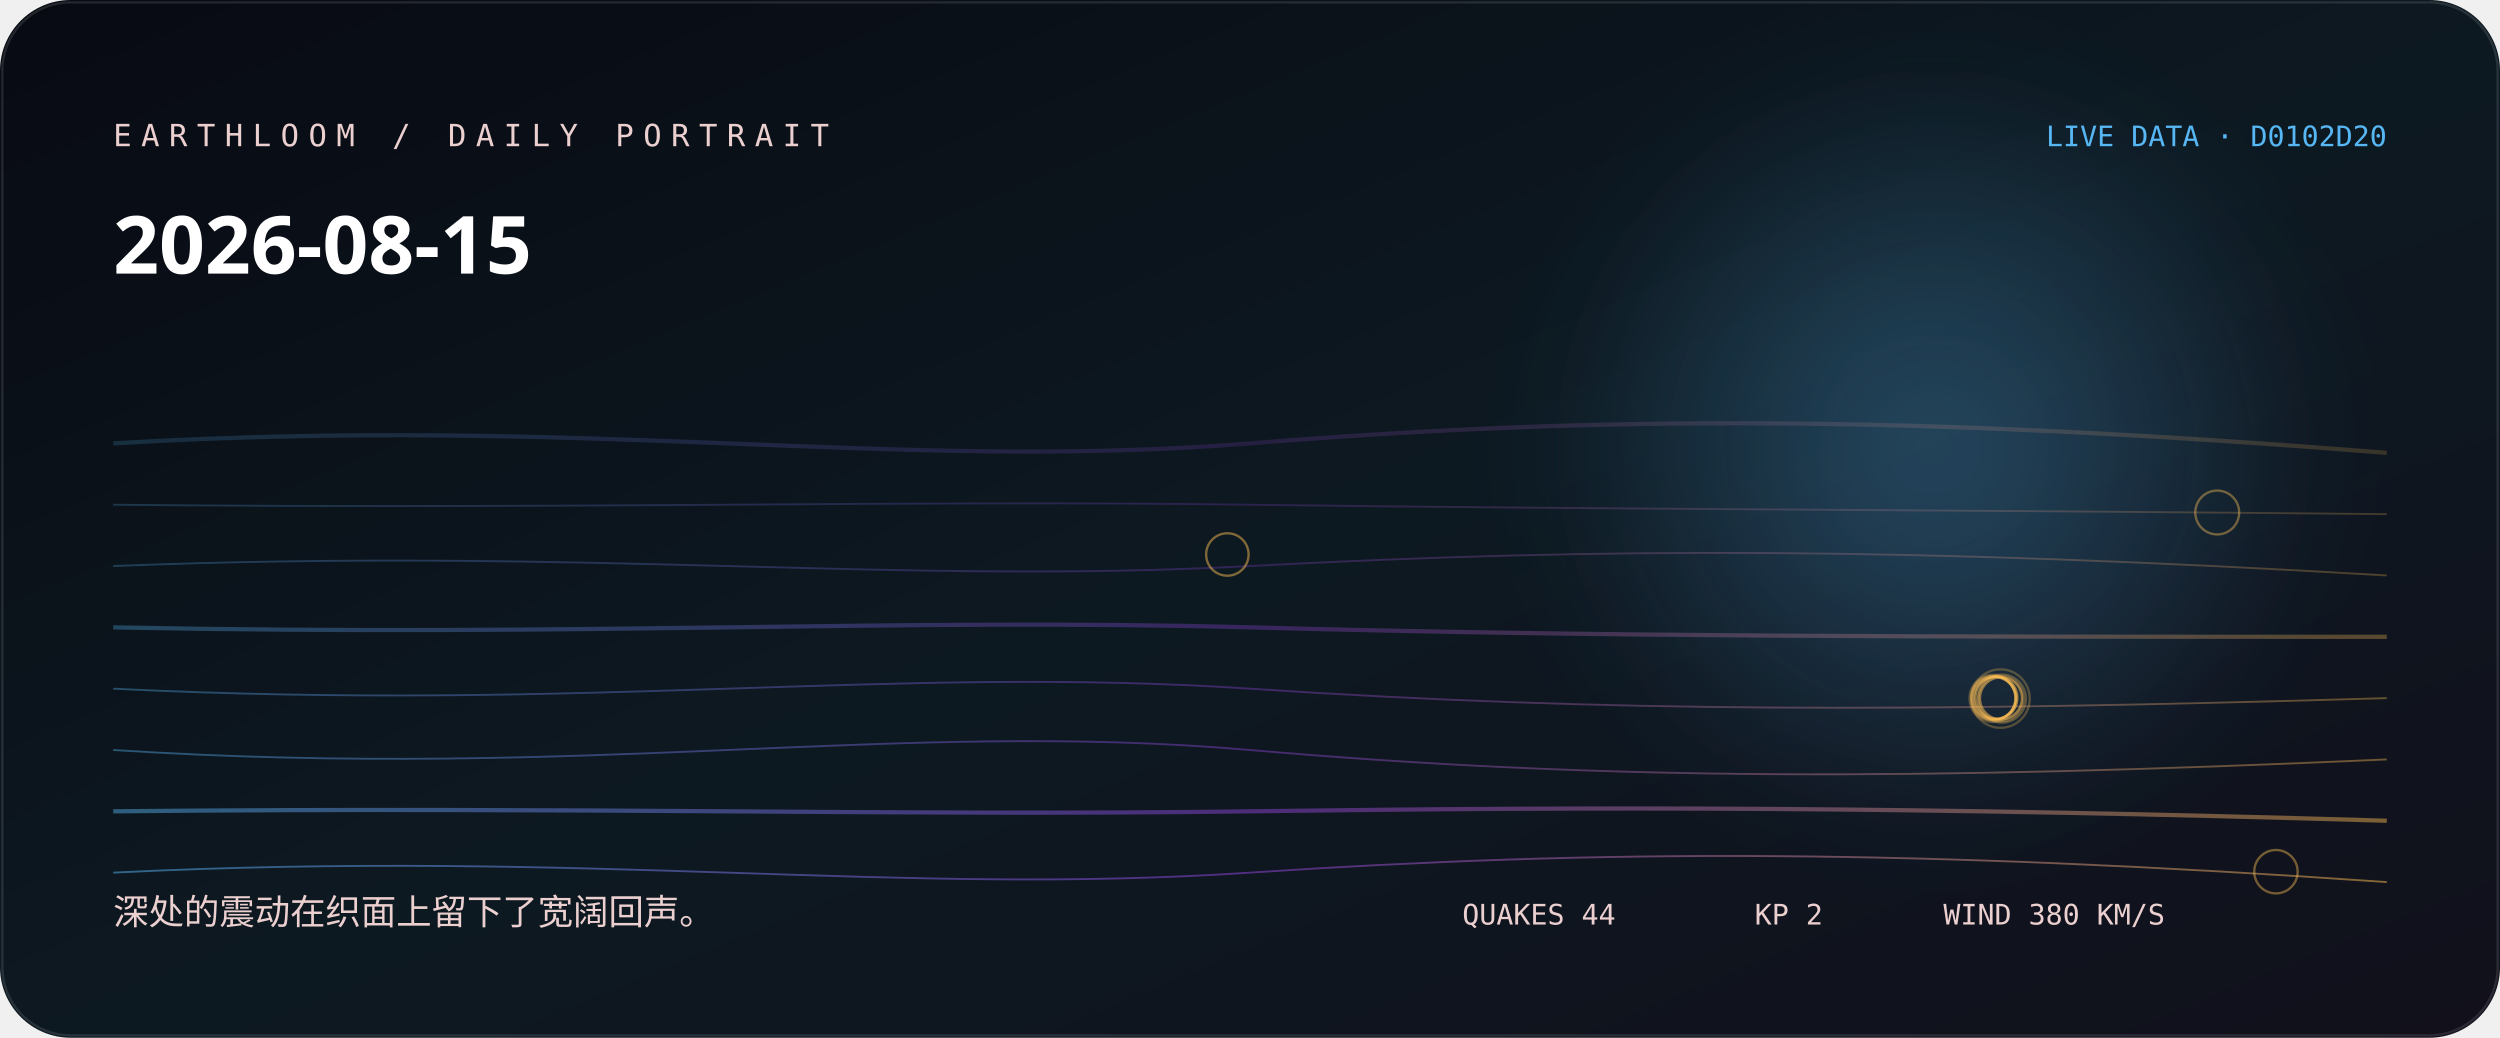
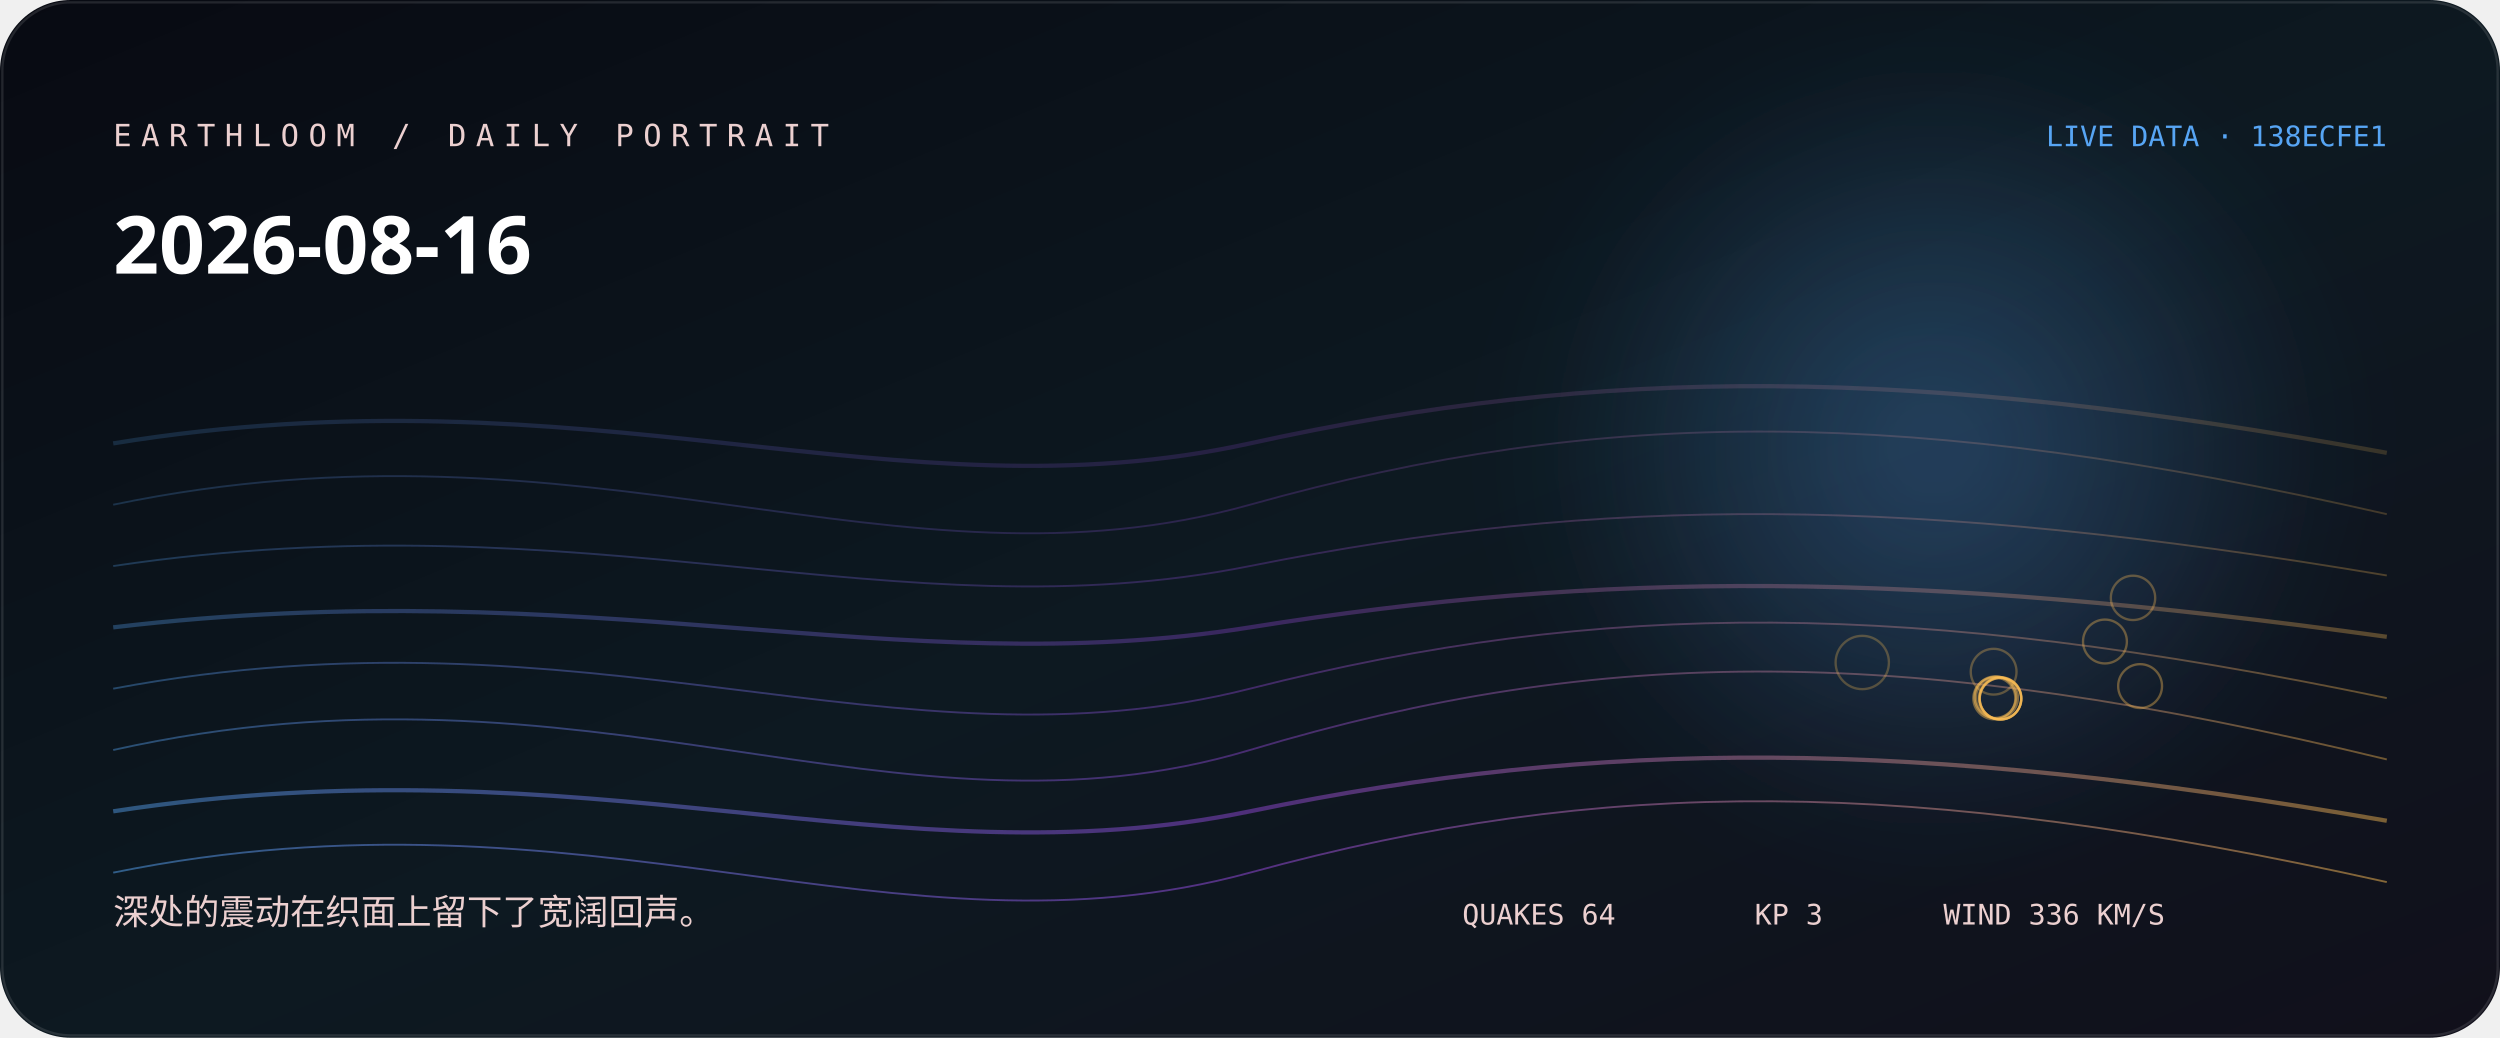
<svg xmlns="http://www.w3.org/2000/svg" width="1060" height="440" viewBox="0 0 1060 440" role="img" aria-labelledby="title desc">
  <defs>
    <linearGradient id="bg" x1="0" y1="0" x2="1" y2="1">
-       <stop stop-color="hsl(226 38% 5%)" />
-       <stop offset="0.52" stop-color="hsl(204 44% 9%)" />
+       <stop stop-color="hsl(227 38% 5%)" />
+       <stop offset="0.52" stop-color="hsl(205 44% 9%)" />
      <stop offset="1" stop-color="#11101b" />
    </linearGradient>
    <linearGradient id="thread">
-       <stop stop-color="hsl(203.556 88% 65%)" />
-       <stop offset="0.5" stop-color="hsl(270 76% 58.667%)" />
-       <stop offset="1" stop-color="hsl(37.947 96% 66%)" />
+       <stop stop-color="hsl(210.333 88% 65%)" />
+       <stop offset="0.5" stop-color="hsl(271 76% 60%)" />
+       <stop offset="1" stop-color="hsl(37.68 96% 66%)" />
    </linearGradient>
    <radialGradient id="halo">
-       <stop stop-color="hsl(203.556 88% 65%)" stop-opacity=".32" />
-       <stop offset="1" stop-color="hsl(203.556 88% 65%)" stop-opacity="0" />
+       <stop stop-color="hsl(210.333 88% 65%)" stop-opacity=".32" />
+       <stop offset="1" stop-color="hsl(210.333 88% 65%)" stop-opacity="0" />
    </radialGradient>
    <filter id="soft">
      <feGaussianBlur stdDeviation="24" />
    </filter>
  </defs>
  <rect width="1060" height="440" rx="30" fill="url(#bg)" />
  <circle cx="820" cy="190" r="170" fill="url(#halo)" filter="url(#soft)" />
-   <path d="M48 188 C250 176, 380 200, 530 188 S810 176, 1012 192" fill="none" stroke="url(#thread)" stroke-width="1.8" opacity="0.18" />
-   <path d="M48 214 C250 216, 380 212, 530 214 S810 216, 1012 218" fill="none" stroke="url(#thread)" stroke-width="0.8" opacity="0.225" />
-   <path d="M48 240 C250 232, 380 248, 530 240 S810 232, 1012 244" fill="none" stroke="url(#thread)" stroke-width="0.8" opacity="0.27" />
-   <path d="M48 266 C250 270, 380 262, 530 266 S810 270, 1012 270" fill="none" stroke="url(#thread)" stroke-width="1.8" opacity="0.315" />
-   <path d="M48 292 C250 302, 380 282, 530 292 S810 302, 1012 296" fill="none" stroke="url(#thread)" stroke-width="0.8" opacity="0.36" />
-   <path d="M48 318 C250 331, 380 305, 530 318 S810 331, 1012 322" fill="none" stroke="url(#thread)" stroke-width="0.8" opacity="0.405" />
-   <path d="M48 344 C250 342, 380 346, 530 344 S810 342, 1012 348" fill="none" stroke="url(#thread)" stroke-width="1.8" opacity="0.45" />
-   <path d="M48 370 C250 360, 380 380, 530 370 S810 360, 1012 374" fill="none" stroke="url(#thread)" stroke-width="0.8" opacity="0.495" />
-   <circle cx="848.2" cy="296.2" r="12.4" fill="none" stroke="hsl(37.947 96% 66%)" stroke-opacity="0.28" />
-   <circle cx="848.8" cy="296.2" r="10.2" fill="none" stroke="hsl(37.947 96% 66%)" stroke-opacity="0.31" />
-   <circle cx="845.1" cy="296.1" r="10" fill="none" stroke="hsl(37.947 96% 66%)" stroke-opacity="0.33" />
-   <circle cx="848.4" cy="296.2" r="9.6" fill="none" stroke="hsl(37.947 96% 66%)" stroke-opacity="0.36" />
-   <circle cx="845.2" cy="296" r="9.4" fill="none" stroke="hsl(37.947 96% 66%)" stroke-opacity="0.38" />
-   <circle cx="940.1" cy="217.3" r="9.3" fill="none" stroke="hsl(37.947 96% 66%)" stroke-opacity="0.41" />
-   <circle cx="965" cy="369.6" r="9.2" fill="none" stroke="hsl(37.947 96% 66%)" stroke-opacity="0.43" />
-   <circle cx="845.3" cy="296" r="9.2" fill="none" stroke="hsl(37.947 96% 66%)" stroke-opacity="0.46" />
-   <circle cx="520.4" cy="235.1" r="9" fill="none" stroke="hsl(37.947 96% 66%)" stroke-opacity="0.48" />
-   <circle cx="846.5" cy="295.8" r="8.9" fill="none" stroke="hsl(37.947 96% 66%)" stroke-opacity="0.51" />
-   <circle cx="848.4" cy="296.1" r="8.9" fill="none" stroke="hsl(37.947 96% 66%)" stroke-opacity="0.53" />
-   <circle cx="845.8" cy="296" r="8.9" fill="none" stroke="hsl(37.947 96% 66%)" stroke-opacity="0.56" />
-   <text x="48" y="62" fill="hsl(0 42% 87%)" font-family="ui-monospace, SFMono-Regular, Menlo, monospace" font-size="13" letter-spacing="4">EARTHLOOM / DAILY PORTRAIT</text>
-   <text x="48" y="116" fill="#fff" font-family="ui-sans-serif, system-ui, sans-serif" font-size="34" font-weight="620">2026-08-15</text>
-   <text x="48" y="392" fill="hsl(0 42% 87%)" font-family="ui-sans-serif, system-ui, sans-serif" font-size="15">深处的震动在织面上留下了宽阔回声。</text>
-   <text x="1012" y="62" text-anchor="end" fill="hsl(203.556 88% 65%)" font-family="ui-monospace, SFMono-Regular, Menlo, monospace" font-size="12">LIVE DATA · D0102D20</text>
-   <g fill="hsl(0 42% 87%)" font-family="ui-monospace, SFMono-Regular, Menlo, monospace" font-size="12">
-     <text x="620" y="392">QUAKES 44</text>
-     <text x="744" y="392">KP 2</text>
-     <text x="824" y="392">WIND 380 KM/S</text>
+   <path d="M48 188 C250 155, 380 221, 530 188 S810 155, 1012 192" fill="none" stroke="url(#thread)" stroke-width="1.8" opacity="0.18" />
+   <path d="M48 214 C250 172, 380 256, 530 214 S810 172, 1012 218" fill="none" stroke="url(#thread)" stroke-width="0.8" opacity="0.225" />
+   <path d="M48 240 C250 210, 380 270, 530 240 S810 210, 1012 244" fill="none" stroke="url(#thread)" stroke-width="0.8" opacity="0.27" />
+   <path d="M48 266 C250 242, 380 290, 530 266 S810 242, 1012 270" fill="none" stroke="url(#thread)" stroke-width="1.8" opacity="0.315" />
+   <path d="M48 292 C250 254, 380 330, 530 292 S810 254, 1012 296" fill="none" stroke="url(#thread)" stroke-width="0.8" opacity="0.36" />
+   <path d="M48 318 C250 273, 380 363, 530 318 S810 273, 1012 322" fill="none" stroke="url(#thread)" stroke-width="0.8" opacity="0.405" />
+   <path d="M48 344 C250 313, 380 375, 530 344 S810 313, 1012 348" fill="none" stroke="url(#thread)" stroke-width="1.8" opacity="0.45" />
+   <path d="M48 370 C250 329, 380 411, 530 370 S810 329, 1012 374" fill="none" stroke="url(#thread)" stroke-width="0.8" opacity="0.495" />
+   <circle cx="789.6" cy="280.9" r="11.3" fill="none" stroke="hsl(37.68 96% 66%)" stroke-opacity="0.28" />
+   <circle cx="845.3" cy="284.8" r="9.7" fill="none" stroke="hsl(37.68 96% 66%)" stroke-opacity="0.31" />
+   <circle cx="904.4" cy="253.5" r="9.4" fill="none" stroke="hsl(37.68 96% 66%)" stroke-opacity="0.33" />
+   <circle cx="892.5" cy="272" r="9.3" fill="none" stroke="hsl(37.68 96% 66%)" stroke-opacity="0.36" />
+   <circle cx="907.4" cy="290.9" r="9.3" fill="none" stroke="hsl(37.68 96% 66%)" stroke-opacity="0.38" />
+   <circle cx="848" cy="296.1" r="9" fill="none" stroke="hsl(37.68 96% 66%)" stroke-opacity="0.41" />
+   <circle cx="845.6" cy="296.1" r="8.9" fill="none" stroke="hsl(37.68 96% 66%)" stroke-opacity="0.43" />
+   <circle cx="846.7" cy="295.8" r="8.9" fill="none" stroke="hsl(37.68 96% 66%)" stroke-opacity="0.46" />
+   <circle cx="848.2" cy="296.1" r="8.9" fill="none" stroke="hsl(37.68 96% 66%)" stroke-opacity="0.48" />
+   <circle cx="846" cy="295.6" r="8.8" fill="none" stroke="hsl(37.68 96% 66%)" stroke-opacity="0.51" />
+   <circle cx="848.2" cy="296.3" r="8.8" fill="none" stroke="hsl(37.68 96% 66%)" stroke-opacity="0.53" />
+   <circle cx="848.2" cy="296.2" r="8.8" fill="none" stroke="hsl(37.68 96% 66%)" stroke-opacity="0.56" />
+   <text x="48" y="62" fill="hsl(1 42% 87%)" font-family="ui-monospace, SFMono-Regular, Menlo, monospace" font-size="13" letter-spacing="4">EARTHLOOM / DAILY PORTRAIT</text>
+   <text x="48" y="116" fill="#fff" font-family="ui-sans-serif, system-ui, sans-serif" font-size="34" font-weight="620">2026-08-16</text>
+   <text x="48" y="392" fill="hsl(1 42% 87%)" font-family="ui-sans-serif, system-ui, sans-serif" font-size="15">深处的震动在织面上留下了宽阔回声。</text>
+   <text x="1012" y="62" text-anchor="end" fill="hsl(210.333 88% 65%)" font-family="ui-monospace, SFMono-Regular, Menlo, monospace" font-size="12">LIVE DATA · 138ECFE1</text>
+   <g fill="hsl(1 42% 87%)" font-family="ui-monospace, SFMono-Regular, Menlo, monospace" font-size="12">
+     <text x="620" y="392">QUAKES 64</text>
+     <text x="744" y="392">KP 3</text>
+     <text x="824" y="392">WIND 336 KM/S</text>
  </g>
  <rect x="1" y="1" width="1058" height="438" rx="29" fill="none" stroke="#fff" stroke-opacity=".11" />
</svg>
